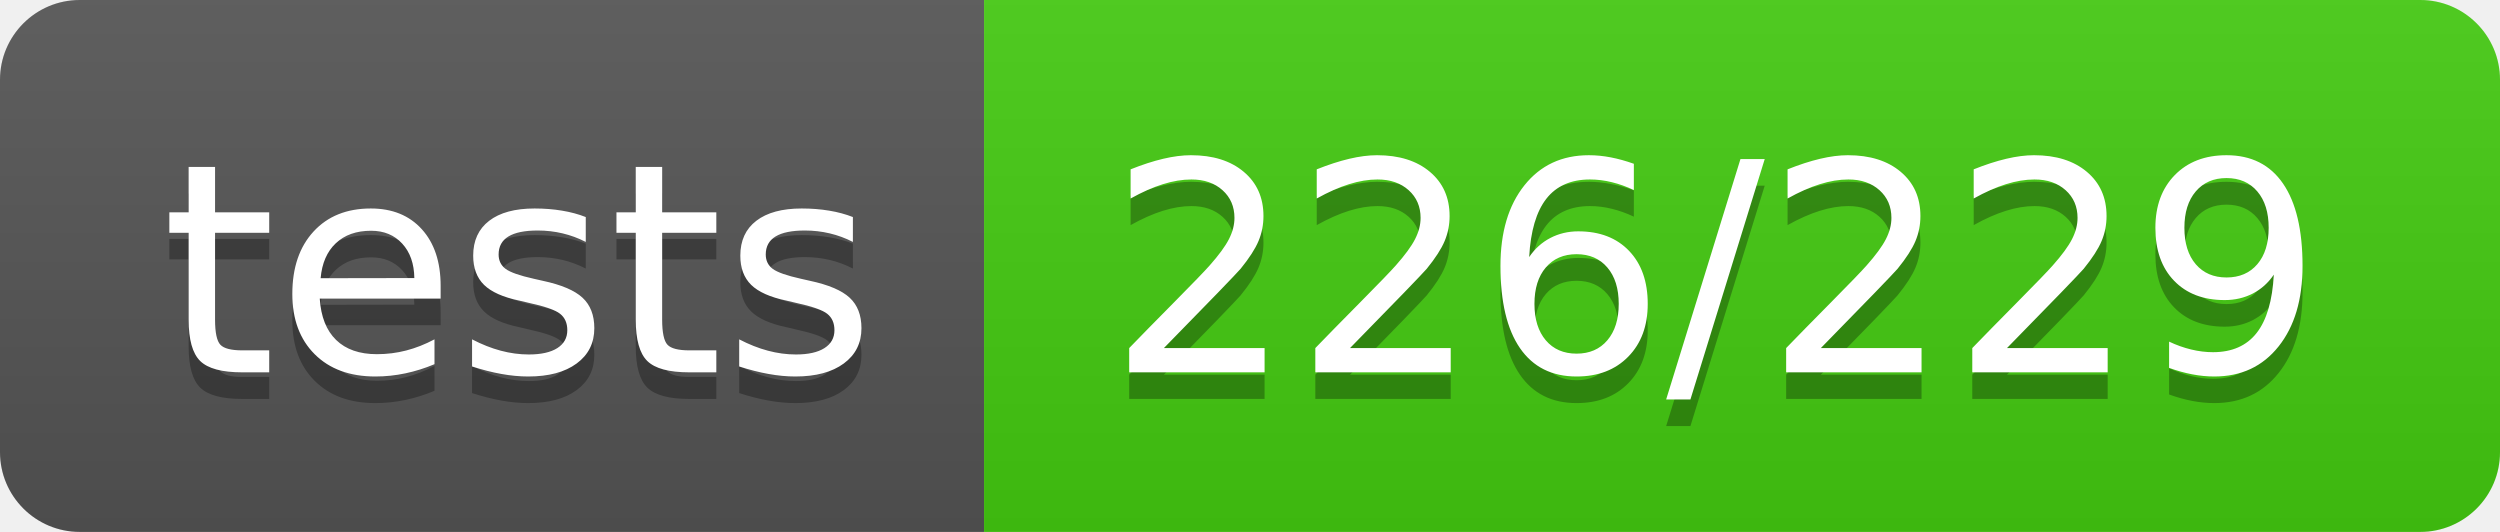
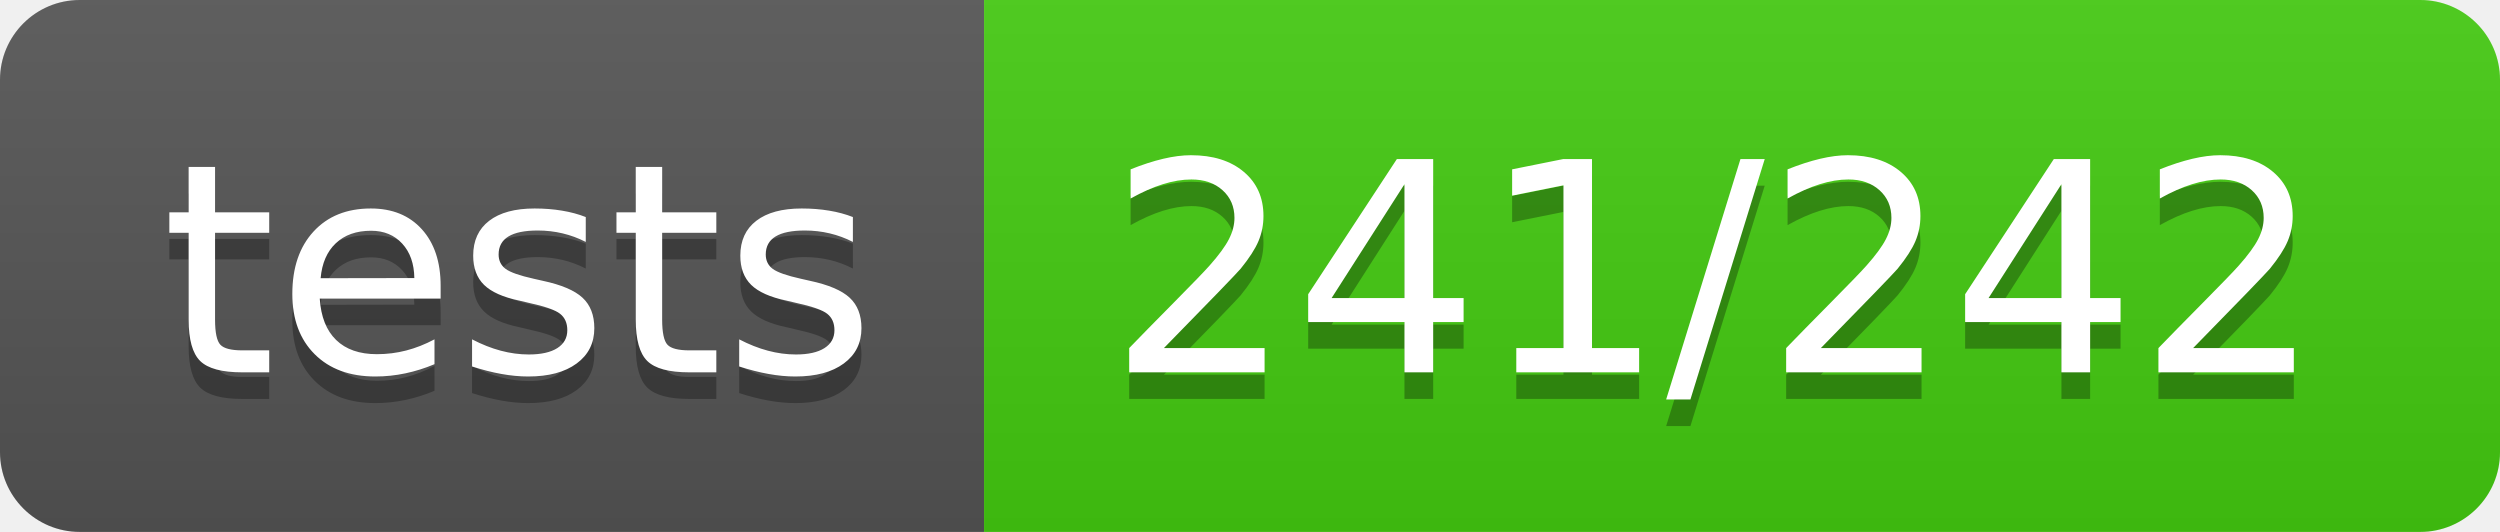
- <svg xmlns="http://www.w3.org/2000/svg" width="94" height="20" role="img" aria-label="tests: 226/229">
+ <svg xmlns="http://www.w3.org/2000/svg" width="94" height="20" role="img" aria-label="tests: 241/242">
  <linearGradient id="s" x2="0" y2="100%">
    <stop offset="0" stop-color="#bbb" stop-opacity=".1" />
    <stop offset="1" stop-opacity=".1" />
  </linearGradient>
  <clipPath id="r">
    <rect width="94" height="20" rx="3" fill="#fff" />
  </clipPath>
  <g clip-path="url(#r)">
    <rect width="37" height="20" fill="#555" />
    <rect x="37" width="57" height="20" fill="#4c1" />
    <rect width="94" height="20" fill="url(#s)" />
  </g>
  <g fill="#fff" text-anchor="middle" font-family="Verdana,Geneva,DejaVu Sans,sans-serif" text-rendering="geometricPrecision" font-size="110">
    <text aria-hidden="true" x="195" y="150" fill="#010101" fill-opacity=".3" transform="scale(.1)" textLength="270">tests</text>
    <text x="195" y="140" transform="scale(.1)" fill="#fff" textLength="270">tests</text>
-     <text aria-hidden="true" x="645" y="150" fill="#010101" fill-opacity=".3" transform="scale(.1)" textLength="470">226/229</text>
-     <text x="645" y="140" transform="scale(.1)" fill="#fff" textLength="470">226/229</text>
+     <text aria-hidden="true" x="645" y="150" fill="#010101" fill-opacity=".3" transform="scale(.1)" textLength="470">241/242</text>
+     <text x="645" y="140" transform="scale(.1)" fill="#fff" textLength="470">241/242</text>
  </g>
</svg>
